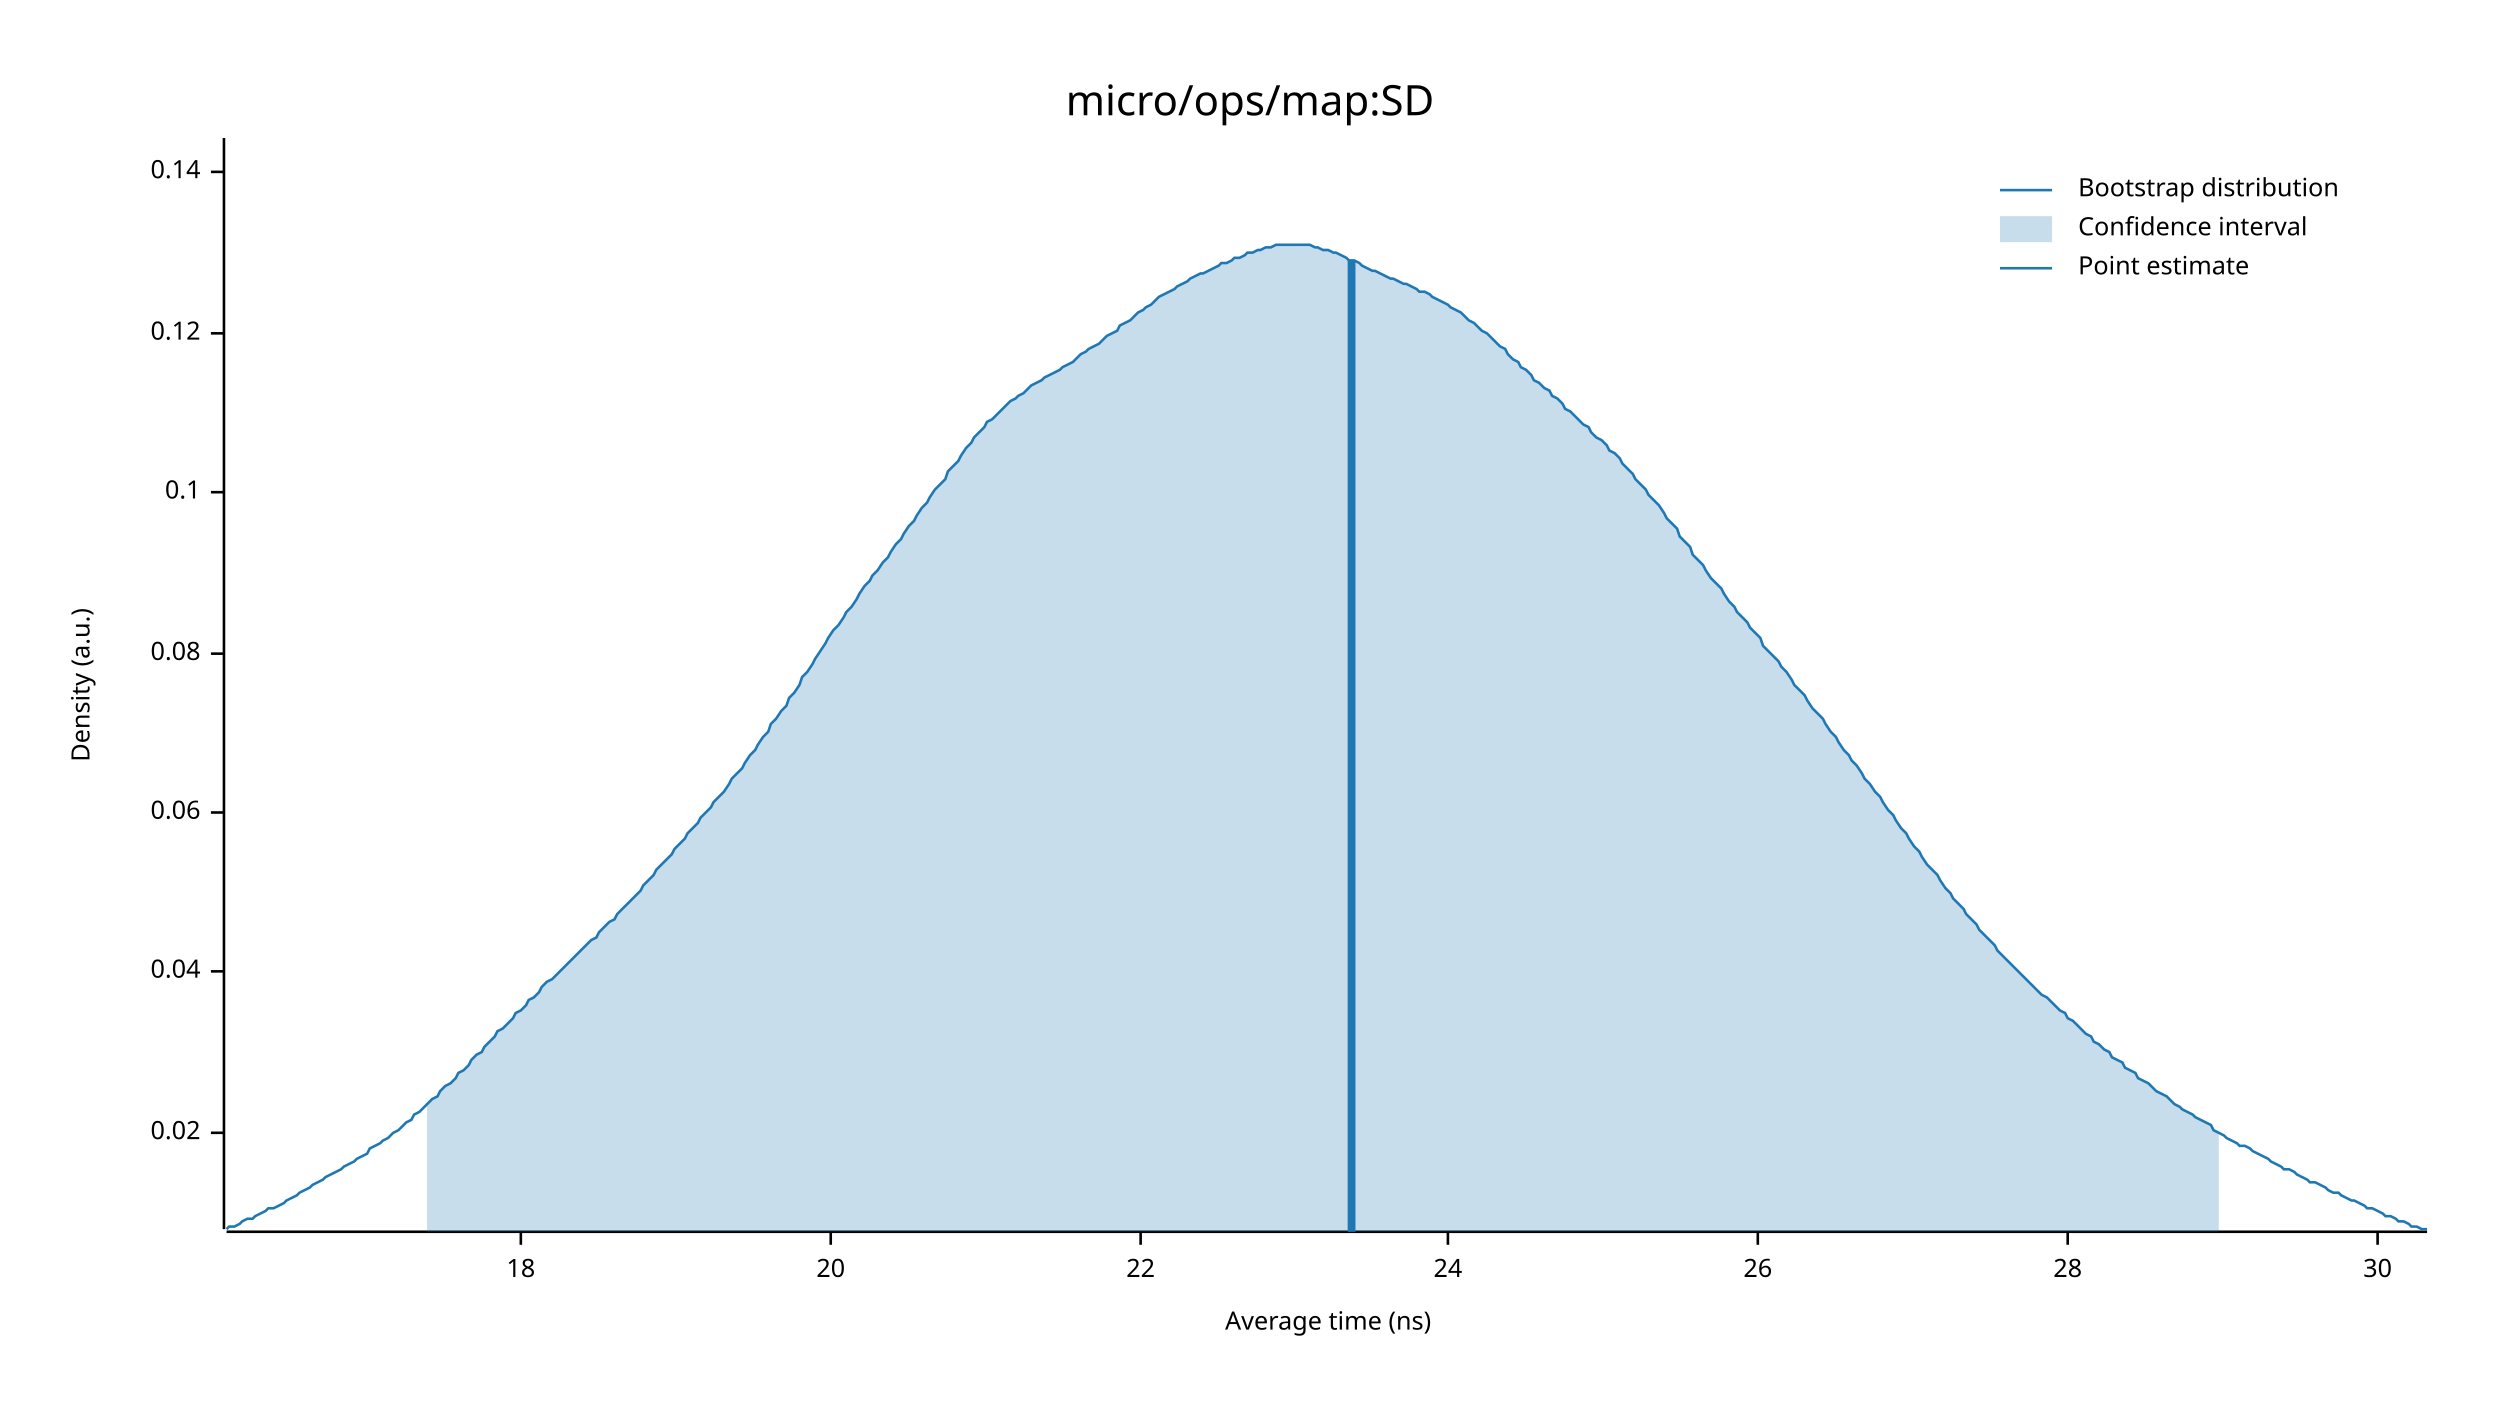
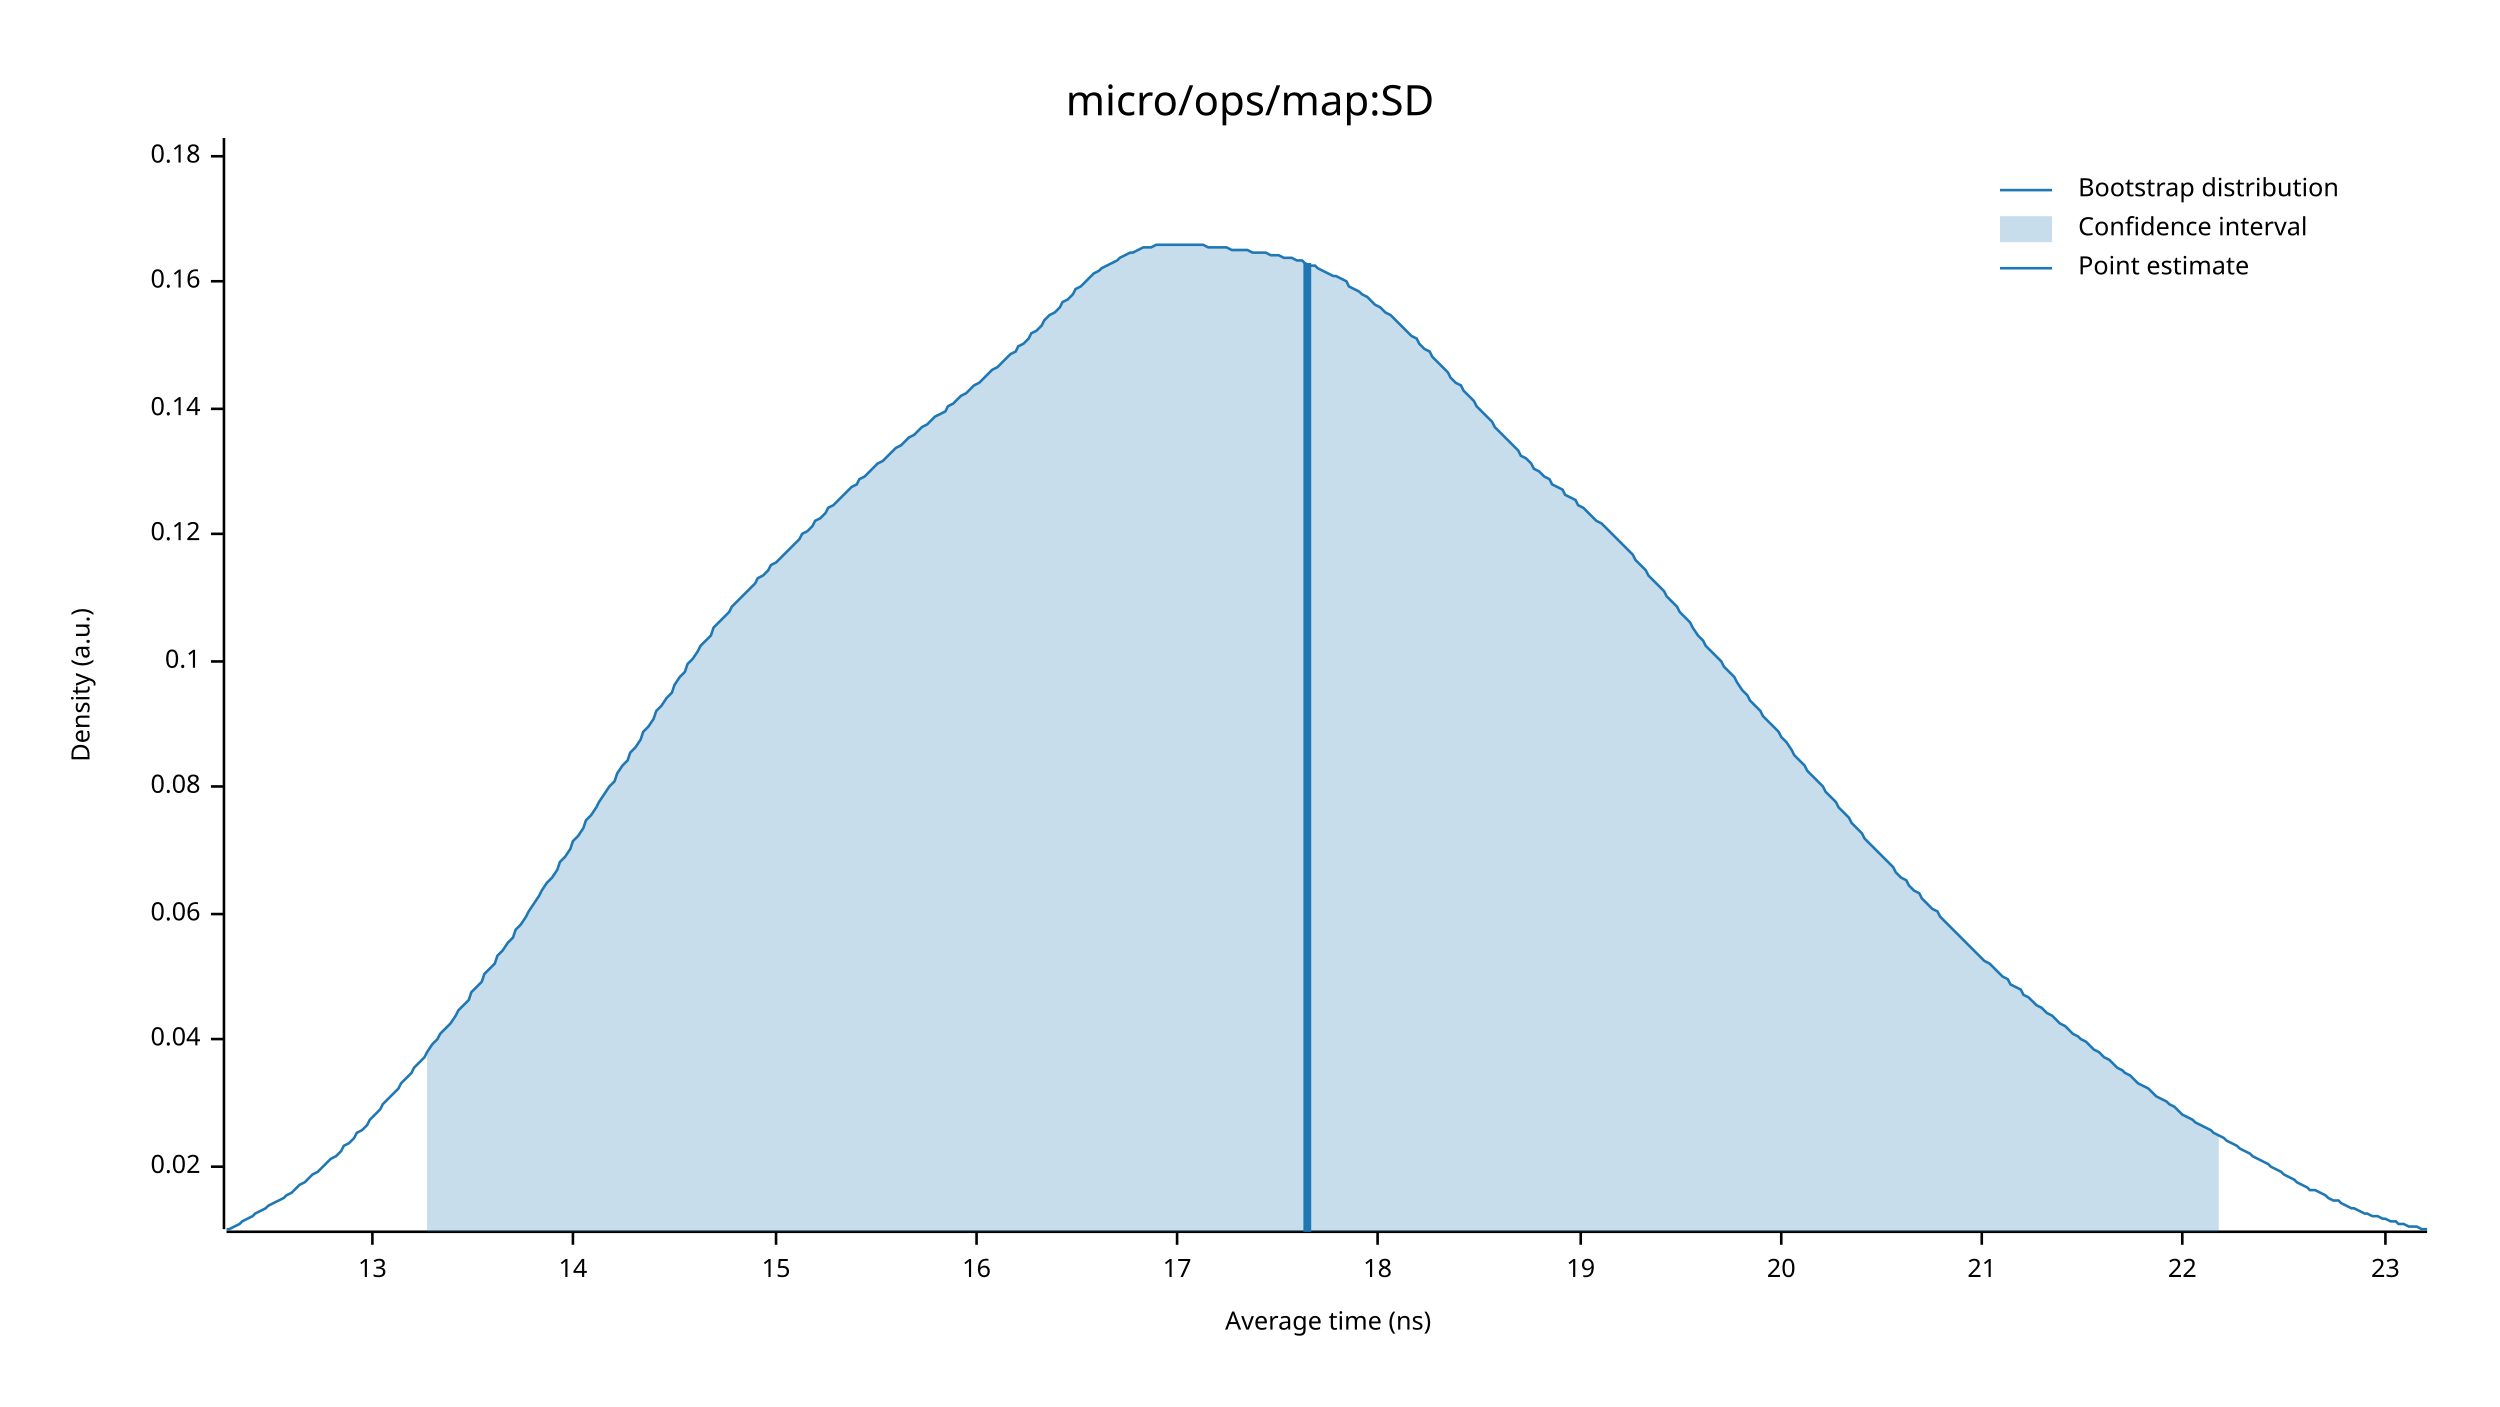
<svg xmlns="http://www.w3.org/2000/svg" width="960" height="540" viewBox="0 0 960 540">
  <text x="480" y="32" dy="0.76em" text-anchor="middle" font-family="sans-serif" font-size="16.129" opacity="1" fill="#000000">
micro/ops/map:SD
</text>
  <text x="27" y="263" dy="0.76em" text-anchor="middle" font-family="sans-serif" font-size="9.677" opacity="1" fill="#000000" transform="rotate(270, 27, 263)">
Density (a.u.)
</text>
  <text x="510" y="513" dy="-0.5ex" text-anchor="middle" font-family="sans-serif" font-size="9.677" opacity="1" fill="#000000">
Average time (ns)
</text>
  <polyline fill="none" opacity="1" stroke="#000000" stroke-width="1" points="86,53 86,472 " />
-   <text x="77" y="435" dy="0.5ex" text-anchor="end" font-family="sans-serif" font-size="9.677" opacity="1" fill="#000000">
+   <text x="77" y="448" dy="0.5ex" text-anchor="end" font-family="sans-serif" font-size="9.677" opacity="1" fill="#000000">
0.02
</text>
-   <polyline fill="none" opacity="1" stroke="#000000" stroke-width="1" points="81,435 86,435 " />
-   <text x="77" y="373" dy="0.5ex" text-anchor="end" font-family="sans-serif" font-size="9.677" opacity="1" fill="#000000">
+   <polyline fill="none" opacity="1" stroke="#000000" stroke-width="1" points="81,448 86,448 " />
+   <text x="77" y="399" dy="0.5ex" text-anchor="end" font-family="sans-serif" font-size="9.677" opacity="1" fill="#000000">
0.04
</text>
-   <polyline fill="none" opacity="1" stroke="#000000" stroke-width="1" points="81,373 86,373 " />
-   <text x="77" y="312" dy="0.5ex" text-anchor="end" font-family="sans-serif" font-size="9.677" opacity="1" fill="#000000">
+   <polyline fill="none" opacity="1" stroke="#000000" stroke-width="1" points="81,399 86,399 " />
+   <text x="77" y="351" dy="0.5ex" text-anchor="end" font-family="sans-serif" font-size="9.677" opacity="1" fill="#000000">
0.06
</text>
-   <polyline fill="none" opacity="1" stroke="#000000" stroke-width="1" points="81,312 86,312 " />
-   <text x="77" y="251" dy="0.5ex" text-anchor="end" font-family="sans-serif" font-size="9.677" opacity="1" fill="#000000">
+   <polyline fill="none" opacity="1" stroke="#000000" stroke-width="1" points="81,351 86,351 " />
+   <text x="77" y="302" dy="0.5ex" text-anchor="end" font-family="sans-serif" font-size="9.677" opacity="1" fill="#000000">
0.08
</text>
-   <polyline fill="none" opacity="1" stroke="#000000" stroke-width="1" points="81,251 86,251 " />
-   <text x="77" y="189" dy="0.5ex" text-anchor="end" font-family="sans-serif" font-size="9.677" opacity="1" fill="#000000">
+   <polyline fill="none" opacity="1" stroke="#000000" stroke-width="1" points="81,302 86,302 " />
+   <text x="77" y="254" dy="0.5ex" text-anchor="end" font-family="sans-serif" font-size="9.677" opacity="1" fill="#000000">
0.1
</text>
-   <polyline fill="none" opacity="1" stroke="#000000" stroke-width="1" points="81,189 86,189 " />
-   <text x="77" y="128" dy="0.5ex" text-anchor="end" font-family="sans-serif" font-size="9.677" opacity="1" fill="#000000">
+   <polyline fill="none" opacity="1" stroke="#000000" stroke-width="1" points="81,254 86,254 " />
+   <text x="77" y="205" dy="0.5ex" text-anchor="end" font-family="sans-serif" font-size="9.677" opacity="1" fill="#000000">
0.12
</text>
-   <polyline fill="none" opacity="1" stroke="#000000" stroke-width="1" points="81,128 86,128 " />
-   <text x="77" y="66" dy="0.5ex" text-anchor="end" font-family="sans-serif" font-size="9.677" opacity="1" fill="#000000">
+   <polyline fill="none" opacity="1" stroke="#000000" stroke-width="1" points="81,205 86,205 " />
+   <text x="77" y="157" dy="0.5ex" text-anchor="end" font-family="sans-serif" font-size="9.677" opacity="1" fill="#000000">
0.14
</text>
-   <polyline fill="none" opacity="1" stroke="#000000" stroke-width="1" points="81,66 86,66 " />
+   <polyline fill="none" opacity="1" stroke="#000000" stroke-width="1" points="81,157 86,157 " />
+   <text x="77" y="108" dy="0.5ex" text-anchor="end" font-family="sans-serif" font-size="9.677" opacity="1" fill="#000000">
+ 0.16
+ </text>
+   <polyline fill="none" opacity="1" stroke="#000000" stroke-width="1" points="81,108 86,108 " />
+   <text x="77" y="60" dy="0.5ex" text-anchor="end" font-family="sans-serif" font-size="9.677" opacity="1" fill="#000000">
+ 0.18
+ </text>
+   <polyline fill="none" opacity="1" stroke="#000000" stroke-width="1" points="81,60 86,60 " />
  <polyline fill="none" opacity="1" stroke="#000000" stroke-width="1" points="87,473 932,473 " />
-   <text x="200" y="483" dy="0.76em" text-anchor="middle" font-family="sans-serif" font-size="9.677" opacity="1" fill="#000000">
+   <text x="143" y="483" dy="0.76em" text-anchor="middle" font-family="sans-serif" font-size="9.677" opacity="1" fill="#000000">
+ 13
+ </text>
+   <polyline fill="none" opacity="1" stroke="#000000" stroke-width="1" points="143,473 143,478 " />
+   <text x="220" y="483" dy="0.76em" text-anchor="middle" font-family="sans-serif" font-size="9.677" opacity="1" fill="#000000">
+ 14
+ </text>
+   <polyline fill="none" opacity="1" stroke="#000000" stroke-width="1" points="220,473 220,478 " />
+   <text x="298" y="483" dy="0.76em" text-anchor="middle" font-family="sans-serif" font-size="9.677" opacity="1" fill="#000000">
+ 15
+ </text>
+   <polyline fill="none" opacity="1" stroke="#000000" stroke-width="1" points="298,473 298,478 " />
+   <text x="375" y="483" dy="0.76em" text-anchor="middle" font-family="sans-serif" font-size="9.677" opacity="1" fill="#000000">
+ 16
+ </text>
+   <polyline fill="none" opacity="1" stroke="#000000" stroke-width="1" points="375,473 375,478 " />
+   <text x="452" y="483" dy="0.76em" text-anchor="middle" font-family="sans-serif" font-size="9.677" opacity="1" fill="#000000">
+ 17
+ </text>
+   <polyline fill="none" opacity="1" stroke="#000000" stroke-width="1" points="452,473 452,478 " />
+   <text x="529" y="483" dy="0.76em" text-anchor="middle" font-family="sans-serif" font-size="9.677" opacity="1" fill="#000000">
18
</text>
-   <polyline fill="none" opacity="1" stroke="#000000" stroke-width="1" points="200,473 200,478 " />
-   <text x="319" y="483" dy="0.76em" text-anchor="middle" font-family="sans-serif" font-size="9.677" opacity="1" fill="#000000">
+   <polyline fill="none" opacity="1" stroke="#000000" stroke-width="1" points="529,473 529,478 " />
+   <text x="607" y="483" dy="0.76em" text-anchor="middle" font-family="sans-serif" font-size="9.677" opacity="1" fill="#000000">
+ 19
+ </text>
+   <polyline fill="none" opacity="1" stroke="#000000" stroke-width="1" points="607,473 607,478 " />
+   <text x="684" y="483" dy="0.76em" text-anchor="middle" font-family="sans-serif" font-size="9.677" opacity="1" fill="#000000">
20
</text>
-   <polyline fill="none" opacity="1" stroke="#000000" stroke-width="1" points="319,473 319,478 " />
-   <text x="438" y="483" dy="0.76em" text-anchor="middle" font-family="sans-serif" font-size="9.677" opacity="1" fill="#000000">
+   <polyline fill="none" opacity="1" stroke="#000000" stroke-width="1" points="684,473 684,478 " />
+   <text x="761" y="483" dy="0.76em" text-anchor="middle" font-family="sans-serif" font-size="9.677" opacity="1" fill="#000000">
+ 21
+ </text>
+   <polyline fill="none" opacity="1" stroke="#000000" stroke-width="1" points="761,473 761,478 " />
+   <text x="838" y="483" dy="0.76em" text-anchor="middle" font-family="sans-serif" font-size="9.677" opacity="1" fill="#000000">
22
</text>
-   <polyline fill="none" opacity="1" stroke="#000000" stroke-width="1" points="438,473 438,478 " />
-   <text x="556" y="483" dy="0.76em" text-anchor="middle" font-family="sans-serif" font-size="9.677" opacity="1" fill="#000000">
- 24
+   <polyline fill="none" opacity="1" stroke="#000000" stroke-width="1" points="838,473 838,478 " />
+   <text x="916" y="483" dy="0.76em" text-anchor="middle" font-family="sans-serif" font-size="9.677" opacity="1" fill="#000000">
+ 23
</text>
-   <polyline fill="none" opacity="1" stroke="#000000" stroke-width="1" points="556,473 556,478 " />
-   <text x="675" y="483" dy="0.76em" text-anchor="middle" font-family="sans-serif" font-size="9.677" opacity="1" fill="#000000">
- 26
- </text>
-   <polyline fill="none" opacity="1" stroke="#000000" stroke-width="1" points="675,473 675,478 " />
-   <text x="794" y="483" dy="0.76em" text-anchor="middle" font-family="sans-serif" font-size="9.677" opacity="1" fill="#000000">
- 28
- </text>
-   <polyline fill="none" opacity="1" stroke="#000000" stroke-width="1" points="794,473 794,478 " />
-   <text x="913" y="483" dy="0.76em" text-anchor="middle" font-family="sans-serif" font-size="9.677" opacity="1" fill="#000000">
- 30
- </text>
-   <polyline fill="none" opacity="1" stroke="#000000" stroke-width="1" points="913,473 913,478 " />
-   <polyline fill="none" opacity="1" stroke="#1F78B4" stroke-width="1" points="87,472 88,471 90,471 92,470 93,469 95,468 97,468 98,467 100,466 102,465 103,464 105,464 107,463 109,462 110,461 112,460 114,459 115,458 117,457 119,456 120,455 122,454 124,453 125,452 127,451 129,450 131,449 132,448 134,447 136,446 137,445 139,444 141,443 142,441 144,440 146,439 147,438 149,437 151,435 153,434 154,433 156,431 158,430 159,428 161,427 163,425 164,424 166,422 168,421 169,419 171,417 173,416 175,414 176,412 178,411 180,409 181,407 183,405 185,404 186,402 188,400 190,398 191,396 193,395 195,393 197,391 198,389 200,388 202,386 203,384 205,383 207,381 208,379 210,377 212,376 214,374 215,373 217,371 219,369 220,368 222,366 224,364 225,363 227,361 229,360 230,358 232,356 234,354 236,353 237,351 239,349 241,347 242,346 244,344 246,342 247,340 249,338 251,336 252,334 254,332 256,330 258,328 259,326 261,324 263,322 264,320 266,318 268,316 269,314 271,312 273,310 274,308 276,306 278,304 280,301 281,299 283,297 285,295 286,293 288,290 290,288 291,286 293,283 295,281 296,278 298,276 300,273 302,271 303,268 305,266 307,263 308,260 310,258 312,255 313,253 315,250 317,247 318,245 320,242 322,240 324,237 325,235 327,233 329,230 330,228 332,225 334,223 335,221 337,219 339,216 341,214 342,212 344,209 346,207 347,205 349,202 351,200 352,198 354,195 356,193 357,191 359,188 361,186 363,184 364,181 366,179 368,177 369,175 371,172 373,170 374,168 376,166 378,164 379,162 381,161 383,159 385,157 386,156 388,154 390,153 391,152 393,151 395,149 396,148 398,147 400,146 401,145 403,144 405,143 407,142 408,141 410,140 412,139 413,138 415,136 417,135 418,134 420,133 422,132 423,131 425,129 427,128 429,127 430,125 432,124 434,123 435,122 437,120 439,119 440,118 442,117 444,115 445,114 447,113 449,112 451,111 452,110 454,109 456,108 457,107 459,106 461,105 462,105 464,104 466,103 468,102 469,101 471,101 473,100 474,99 476,99 478,98 479,97 481,97 483,96 484,96 486,95 488,95 490,94 491,94 493,94 495,94 496,94 498,94 500,94 501,94 503,94 505,95 506,95 508,96 510,96 512,97 513,97 515,98 517,99 518,100 520,100 522,101 523,102 525,103 527,104 528,104 530,105 532,106 534,107 535,107 537,108 539,109 540,109 542,110 544,111 545,112 547,112 549,113 550,114 552,115 554,116 556,117 557,118 559,119 561,120 562,121 564,123 566,124 567,125 569,127 571,128 573,130 574,131 576,133 578,134 579,136 581,138 583,139 584,141 586,142 588,144 589,146 591,147 593,149 595,150 596,152 598,153 600,155 601,157 603,158 605,160 606,161 608,163 610,164 611,166 613,168 615,169 617,171 618,173 620,174 622,176 623,178 625,180 627,182 628,184 630,186 632,188 633,190 635,192 637,194 639,197 640,199 642,201 644,203 645,206 647,208 649,210 650,213 652,215 654,217 655,219 657,222 659,224 661,226 662,228 664,231 666,233 667,235 669,237 671,239 672,241 674,243 676,245 677,248 679,250 681,252 683,254 684,256 686,258 688,261 689,263 691,265 693,267 694,269 696,272 698,274 700,276 701,278 703,281 705,283 706,285 708,288 710,290 711,292 713,294 715,297 716,299 718,301 720,304 722,306 723,308 725,311 727,313 728,315 730,318 732,320 733,322 735,325 737,327 738,329 740,332 742,334 744,336 745,338 747,341 749,343 750,345 752,347 754,349 755,351 757,353 759,355 760,357 762,359 764,361 766,363 767,365 769,367 771,369 772,370 774,372 776,374 777,375 779,377 781,379 782,380 784,382 786,383 788,385 789,386 791,388 793,389 794,391 796,392 798,394 799,395 801,397 803,398 804,400 806,401 808,403 810,404 811,406 813,407 815,408 816,410 818,411 820,412 821,414 823,415 825,416 827,418 828,419 830,420 832,421 833,422 835,424 837,425 838,426 840,427 842,428 843,429 845,430 847,431 849,432 850,434 852,435 854,436 855,437 857,438 859,439 860,440 862,440 864,441 865,442 867,443 869,444 871,445 872,446 874,447 876,448 877,449 879,449 881,450 882,451 884,452 886,453 887,454 889,454 891,455 893,456 894,457 896,458 898,458 899,459 901,460 903,461 904,461 906,462 908,463 909,464 911,464 913,465 915,466 916,467 918,467 920,468 921,469 923,469 925,470 926,471 928,471 930,472 932,472 " />
-   <polygon opacity="0.25" fill="#1F78B4" points="164,424 166,422 168,421 169,419 171,417 173,416 175,414 176,412 178,411 180,409 181,407 183,405 185,404 186,402 188,400 190,398 191,396 193,395 195,393 197,391 198,389 200,388 202,386 203,384 205,383 207,381 208,379 210,377 212,376 214,374 215,373 217,371 219,369 220,368 222,366 224,364 225,363 227,361 229,360 230,358 232,356 234,354 236,353 237,351 239,349 241,347 242,346 244,344 246,342 247,340 249,338 251,336 252,334 254,332 256,330 258,328 259,326 261,324 263,322 264,320 266,318 268,316 269,314 271,312 273,310 274,308 276,306 278,304 280,301 281,299 283,297 285,295 286,293 288,290 290,288 291,286 293,283 295,281 296,278 298,276 300,273 302,271 303,268 305,266 307,263 308,260 310,258 312,255 313,253 315,250 317,247 318,245 320,242 322,240 324,237 325,235 327,233 329,230 330,228 332,225 334,223 335,221 337,219 339,216 341,214 342,212 344,209 346,207 347,205 349,202 351,200 352,198 354,195 356,193 357,191 359,188 361,186 363,184 364,181 366,179 368,177 369,175 371,172 373,170 374,168 376,166 378,164 379,162 381,161 383,159 385,157 386,156 388,154 390,153 391,152 393,151 395,149 396,148 398,147 400,146 401,145 403,144 405,143 407,142 408,141 410,140 412,139 413,138 415,136 417,135 418,134 420,133 422,132 423,131 425,129 427,128 429,127 430,125 432,124 434,123 435,122 437,120 439,119 440,118 442,117 444,115 445,114 447,113 449,112 451,111 452,110 454,109 456,108 457,107 459,106 461,105 462,105 464,104 466,103 468,102 469,101 471,101 473,100 474,99 476,99 478,98 479,97 481,97 483,96 484,96 486,95 488,95 490,94 491,94 493,94 495,94 496,94 498,94 500,94 501,94 503,94 505,95 506,95 508,96 510,96 512,97 513,97 515,98 517,99 518,100 520,100 522,101 523,102 525,103 527,104 528,104 530,105 532,106 534,107 535,107 537,108 539,109 540,109 542,110 544,111 545,112 547,112 549,113 550,114 552,115 554,116 556,117 557,118 559,119 561,120 562,121 564,123 566,124 567,125 569,127 571,128 573,130 574,131 576,133 578,134 579,136 581,138 583,139 584,141 586,142 588,144 589,146 591,147 593,149 595,150 596,152 598,153 600,155 601,157 603,158 605,160 606,161 608,163 610,164 611,166 613,168 615,169 617,171 618,173 620,174 622,176 623,178 625,180 627,182 628,184 630,186 632,188 633,190 635,192 637,194 639,197 640,199 642,201 644,203 645,206 647,208 649,210 650,213 652,215 654,217 655,219 657,222 659,224 661,226 662,228 664,231 666,233 667,235 669,237 671,239 672,241 674,243 676,245 677,248 679,250 681,252 683,254 684,256 686,258 688,261 689,263 691,265 693,267 694,269 696,272 698,274 700,276 701,278 703,281 705,283 706,285 708,288 710,290 711,292 713,294 715,297 716,299 718,301 720,304 722,306 723,308 725,311 727,313 728,315 730,318 732,320 733,322 735,325 737,327 738,329 740,332 742,334 744,336 745,338 747,341 749,343 750,345 752,347 754,349 755,351 757,353 759,355 760,357 762,359 764,361 766,363 767,365 769,367 771,369 772,370 774,372 776,374 777,375 779,377 781,379 782,380 784,382 786,383 788,385 789,386 791,388 793,389 794,391 796,392 798,394 799,395 801,397 803,398 804,400 806,401 808,403 810,404 811,406 813,407 815,408 816,410 818,411 820,412 821,414 823,415 825,416 827,418 828,419 830,420 832,421 833,422 835,424 837,425 838,426 840,427 842,428 843,429 845,430 847,431 849,432 850,434 852,435 852,473 164,473 " />
-   <polyline fill="none" opacity="1" stroke="#1F78B4" stroke-width="3" points="519,473 519,100 " />
+   <polyline fill="none" opacity="1" stroke="#000000" stroke-width="1" points="916,473 916,478 " />
+   <polyline fill="none" opacity="1" stroke="#1F78B4" stroke-width="1" points="87,472 88,472 90,471 92,470 93,469 95,468 97,467 98,466 100,465 102,464 103,463 105,462 107,461 109,460 110,459 112,458 114,456 115,455 117,454 119,452 120,451 122,450 124,448 125,447 127,445 129,444 131,442 132,440 134,439 136,437 137,435 139,434 141,432 142,430 144,428 146,426 147,424 149,422 151,420 153,418 154,416 156,414 158,412 159,410 161,408 163,406 164,404 166,401 168,399 169,397 171,395 173,393 175,390 176,388 178,386 180,384 181,381 183,379 185,377 186,374 188,372 190,370 191,367 193,365 195,362 197,360 198,357 200,355 202,352 203,350 205,347 207,344 208,342 210,339 212,337 214,334 215,331 217,329 219,326 220,323 222,321 224,318 225,315 227,313 229,310 230,308 232,305 234,302 236,300 237,297 239,294 241,292 242,289 244,287 246,284 247,281 249,279 251,276 252,273 254,271 256,268 258,266 259,263 261,260 263,258 264,255 266,253 268,250 269,248 271,246 273,244 274,241 276,239 278,237 280,235 281,233 283,231 285,229 286,228 288,226 290,224 291,222 293,221 295,219 296,217 298,216 300,214 302,212 303,211 305,209 307,207 308,205 310,204 312,202 313,200 315,199 317,197 318,195 320,194 322,192 324,190 325,189 327,187 329,186 330,184 332,183 334,181 335,180 337,178 339,177 341,175 342,174 344,172 346,171 347,170 349,168 351,167 352,166 354,164 356,163 357,162 359,160 361,159 363,158 364,156 366,155 368,153 369,152 371,151 373,149 374,148 376,147 378,145 379,144 381,142 383,141 385,139 386,138 388,136 390,135 391,133 393,132 395,130 396,128 398,127 400,125 401,123 403,121 405,120 407,118 408,116 410,115 412,113 413,111 415,110 417,108 418,107 420,105 422,104 423,103 425,102 427,101 429,100 430,99 432,98 434,97 435,97 437,96 439,95 440,95 442,95 444,94 445,94 447,94 449,94 451,94 452,94 454,94 456,94 457,94 459,94 461,94 462,94 464,95 466,95 468,95 469,95 471,95 473,96 474,96 476,96 478,96 479,96 481,97 483,97 484,97 486,97 488,98 490,98 491,98 493,99 495,99 496,99 498,100 500,100 501,101 503,102 505,102 506,103 508,104 510,105 512,106 513,106 515,107 517,108 518,110 520,111 522,112 523,113 525,114 527,116 528,117 530,118 532,120 534,121 535,122 537,124 539,126 540,127 542,129 544,130 545,132 547,134 549,135 550,137 552,139 554,141 556,143 557,145 559,147 561,148 562,150 564,152 566,154 567,156 569,158 571,160 573,162 574,164 576,166 578,168 579,169 581,171 583,173 584,175 586,176 588,178 589,180 591,181 593,183 595,184 596,186 598,187 600,188 601,190 603,191 605,192 606,194 608,195 610,197 611,198 613,200 615,201 617,203 618,204 620,206 622,208 623,209 625,211 627,213 628,215 630,217 632,219 633,221 635,223 637,225 639,227 640,229 642,231 644,233 645,235 647,237 649,239 650,241 652,244 654,246 655,248 657,250 659,252 661,254 662,256 664,258 666,260 667,262 669,265 671,267 672,269 674,271 676,273 677,275 679,277 681,279 683,281 684,283 686,285 688,288 689,290 691,292 693,294 694,296 696,298 698,300 700,302 701,304 703,306 705,308 706,310 708,312 710,314 711,316 713,318 715,320 716,322 718,324 720,326 722,328 723,329 725,331 727,333 728,335 730,337 732,338 733,340 735,342 737,343 738,345 740,347 742,349 744,350 745,352 747,354 749,356 750,357 752,359 754,361 755,362 757,364 759,366 760,367 762,369 764,370 766,372 767,373 769,375 771,376 772,378 774,379 776,380 777,382 779,383 781,385 782,386 784,387 786,389 788,390 789,391 791,393 793,394 794,395 796,397 798,398 799,399 801,400 803,402 804,403 806,404 808,406 810,407 811,408 813,410 815,411 816,412 818,413 820,415 821,416 823,417 825,418 827,420 828,421 830,422 832,423 833,424 835,425 837,427 838,428 840,429 842,430 843,431 845,432 847,433 849,434 850,435 852,436 854,437 855,438 857,439 859,440 860,441 862,442 864,443 865,444 867,445 869,446 871,447 872,448 874,449 876,450 877,451 879,452 881,453 882,454 884,455 886,456 887,457 889,457 891,458 893,459 894,460 896,461 898,461 899,462 901,463 903,464 904,464 906,465 908,466 909,466 911,467 913,467 915,468 916,468 918,469 920,469 921,470 923,470 925,471 926,471 928,471 930,472 932,472 " />
+   <polygon opacity="0.25" fill="#1F78B4" points="164,404 166,401 168,399 169,397 171,395 173,393 175,390 176,388 178,386 180,384 181,381 183,379 185,377 186,374 188,372 190,370 191,367 193,365 195,362 197,360 198,357 200,355 202,352 203,350 205,347 207,344 208,342 210,339 212,337 214,334 215,331 217,329 219,326 220,323 222,321 224,318 225,315 227,313 229,310 230,308 232,305 234,302 236,300 237,297 239,294 241,292 242,289 244,287 246,284 247,281 249,279 251,276 252,273 254,271 256,268 258,266 259,263 261,260 263,258 264,255 266,253 268,250 269,248 271,246 273,244 274,241 276,239 278,237 280,235 281,233 283,231 285,229 286,228 288,226 290,224 291,222 293,221 295,219 296,217 298,216 300,214 302,212 303,211 305,209 307,207 308,205 310,204 312,202 313,200 315,199 317,197 318,195 320,194 322,192 324,190 325,189 327,187 329,186 330,184 332,183 334,181 335,180 337,178 339,177 341,175 342,174 344,172 346,171 347,170 349,168 351,167 352,166 354,164 356,163 357,162 359,160 361,159 363,158 364,156 366,155 368,153 369,152 371,151 373,149 374,148 376,147 378,145 379,144 381,142 383,141 385,139 386,138 388,136 390,135 391,133 393,132 395,130 396,128 398,127 400,125 401,123 403,121 405,120 407,118 408,116 410,115 412,113 413,111 415,110 417,108 418,107 420,105 422,104 423,103 425,102 427,101 429,100 430,99 432,98 434,97 435,97 437,96 439,95 440,95 442,95 444,94 445,94 447,94 449,94 451,94 452,94 454,94 456,94 457,94 459,94 461,94 462,94 464,95 466,95 468,95 469,95 471,95 473,96 474,96 476,96 478,96 479,96 481,97 483,97 484,97 486,97 488,98 490,98 491,98 493,99 495,99 496,99 498,100 500,100 501,101 503,102 505,102 506,103 508,104 510,105 512,106 513,106 515,107 517,108 518,110 520,111 522,112 523,113 525,114 527,116 528,117 530,118 532,120 534,121 535,122 537,124 539,126 540,127 542,129 544,130 545,132 547,134 549,135 550,137 552,139 554,141 556,143 557,145 559,147 561,148 562,150 564,152 566,154 567,156 569,158 571,160 573,162 574,164 576,166 578,168 579,169 581,171 583,173 584,175 586,176 588,178 589,180 591,181 593,183 595,184 596,186 598,187 600,188 601,190 603,191 605,192 606,194 608,195 610,197 611,198 613,200 615,201 617,203 618,204 620,206 622,208 623,209 625,211 627,213 628,215 630,217 632,219 633,221 635,223 637,225 639,227 640,229 642,231 644,233 645,235 647,237 649,239 650,241 652,244 654,246 655,248 657,250 659,252 661,254 662,256 664,258 666,260 667,262 669,265 671,267 672,269 674,271 676,273 677,275 679,277 681,279 683,281 684,283 686,285 688,288 689,290 691,292 693,294 694,296 696,298 698,300 700,302 701,304 703,306 705,308 706,310 708,312 710,314 711,316 713,318 715,320 716,322 718,324 720,326 722,328 723,329 725,331 727,333 728,335 730,337 732,338 733,340 735,342 737,343 738,345 740,347 742,349 744,350 745,352 747,354 749,356 750,357 752,359 754,361 755,362 757,364 759,366 760,367 762,369 764,370 766,372 767,373 769,375 771,376 772,378 774,379 776,380 777,382 779,383 781,385 782,386 784,387 786,389 788,390 789,391 791,393 793,394 794,395 796,397 798,398 799,399 801,400 803,402 804,403 806,404 808,406 810,407 811,408 813,410 815,411 816,412 818,413 820,415 821,416 823,417 825,418 827,420 828,421 830,422 832,423 833,424 835,425 837,427 838,428 840,429 842,430 843,431 845,432 847,433 849,434 850,435 852,436 852,473 164,473 " />
+   <polyline fill="none" opacity="1" stroke="#1F78B4" stroke-width="3" points="502,473 502,101 " />
  <text x="798" y="68" dy="0.76em" text-anchor="start" font-family="sans-serif" font-size="9.677" opacity="1" fill="#000000">
Bootstrap distribution
</text>
  <text x="798" y="83" dy="0.76em" text-anchor="start" font-family="sans-serif" font-size="9.677" opacity="1" fill="#000000">
Confidence interval
</text>
  <text x="798" y="98" dy="0.76em" text-anchor="start" font-family="sans-serif" font-size="9.677" opacity="1" fill="#000000">
Point estimate
</text>
  <polyline fill="none" opacity="1" stroke="#1F78B4" stroke-width="1" points="768,73 788,73 " />
  <rect x="768" y="83" width="20" height="10" opacity="0.25" fill="#1F78B4" stroke="none" />
  <polyline fill="none" opacity="1" stroke="#1F78B4" stroke-width="1" points="768,103 788,103 " />
</svg>
